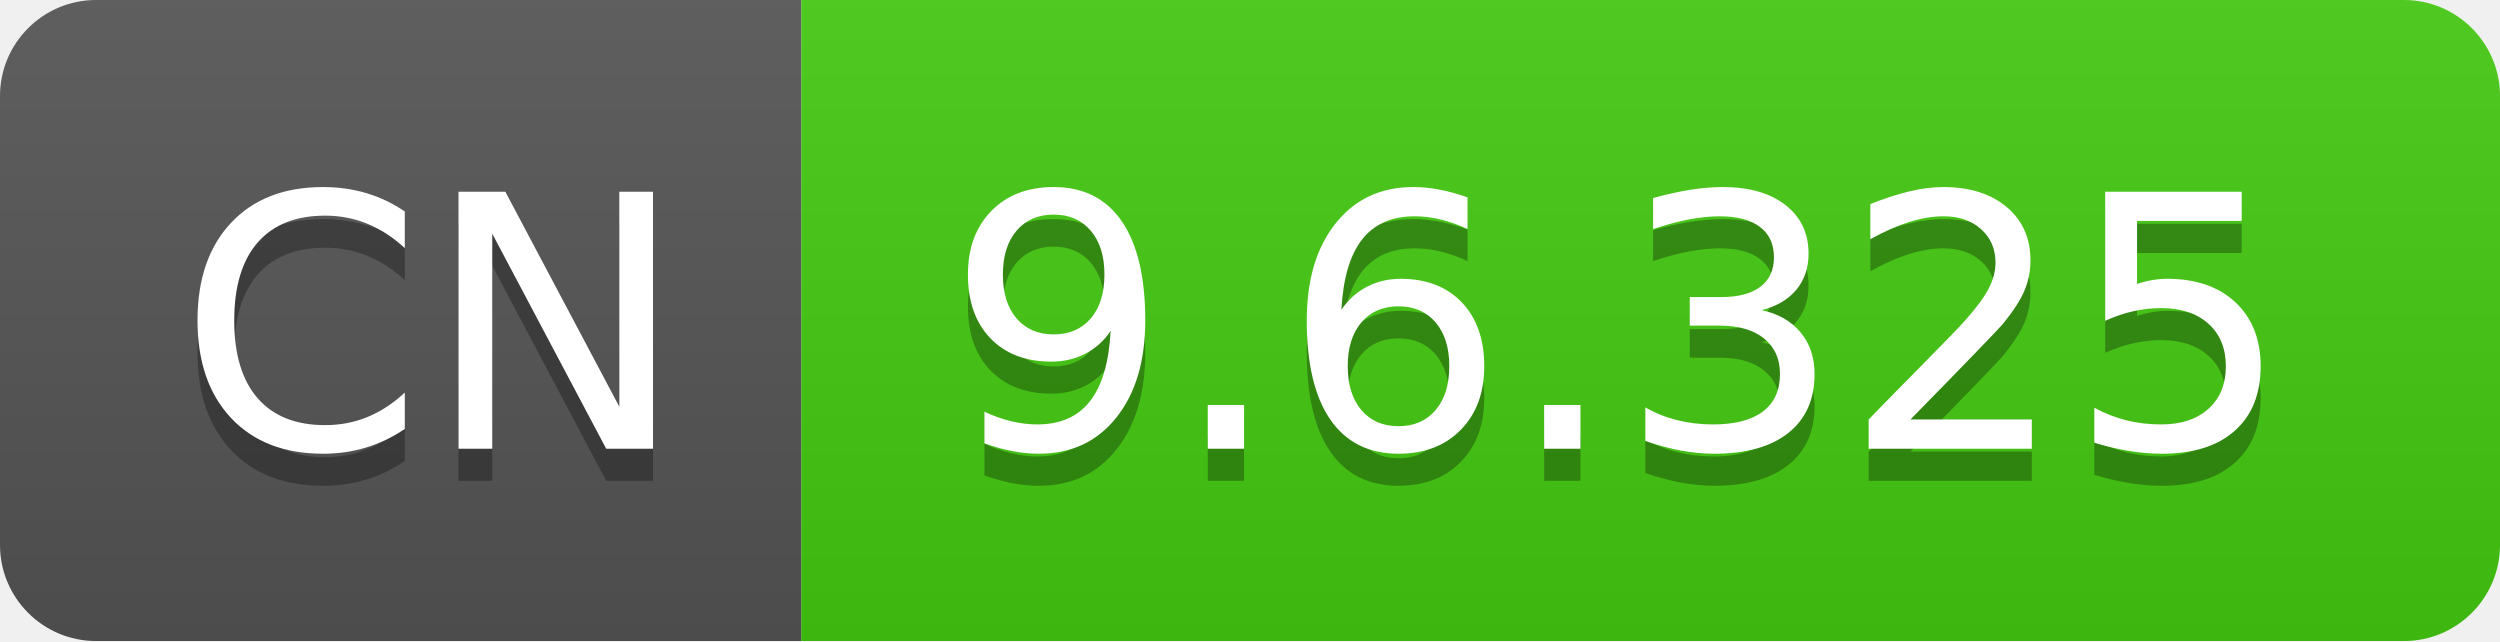
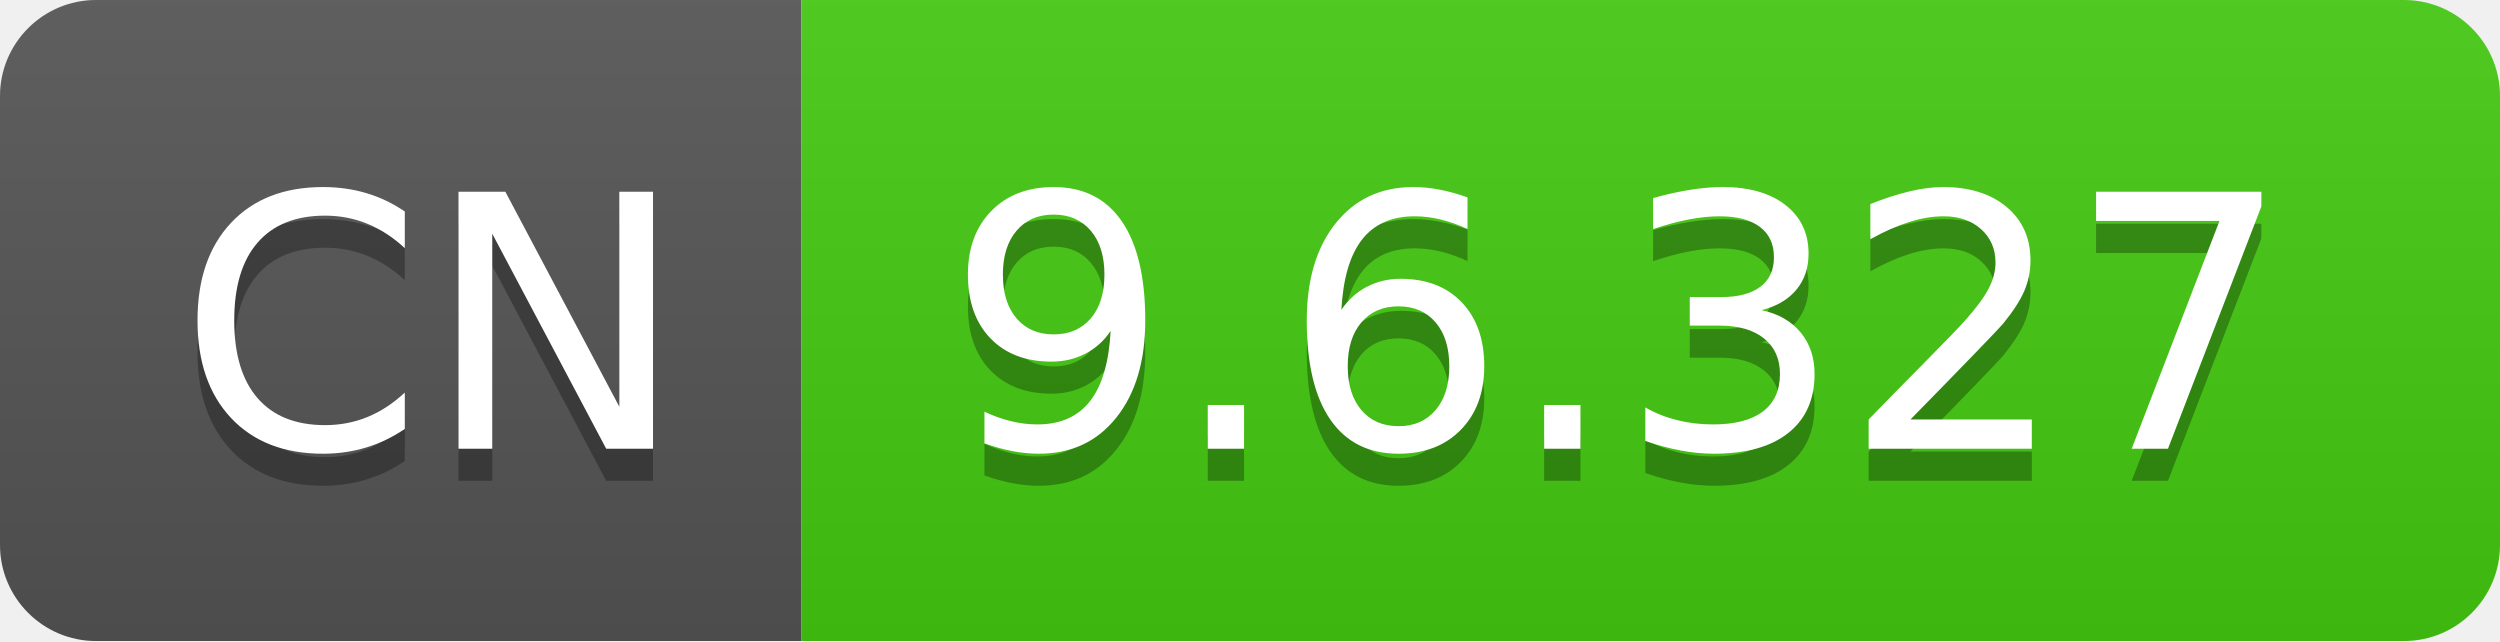
- <svg xmlns="http://www.w3.org/2000/svg" width="78" height="20" role="img" aria-label="CN: 9.6.325">
+ <svg xmlns="http://www.w3.org/2000/svg" width="78" height="20" role="img" aria-label="CN: 9.6.327">
  <linearGradient id="s" x2="0" y2="100%">
    <stop offset="0" stop-color="#bbb" stop-opacity=".1" />
    <stop offset="1" stop-opacity=".1" />
  </linearGradient>
  <clipPath id="r">
    <rect width="78" height="20" rx="3" fill="#fff" />
  </clipPath>
  <g clip-path="url(#r)">
    <rect width="25" height="20" fill="#555" />
    <rect x="25" width="53" height="20" fill="#4c1" />
    <rect width="78" height="20" fill="url(#s)" />
  </g>
  <g fill="#fff" text-anchor="middle" font-family="Verdana,Geneva,DejaVu Sans,sans-serif" text-rendering="geometricPrecision" font-size="110">
    <text aria-hidden="true" x="135" y="150" fill="#010101" fill-opacity=".3" transform="scale(.1)" textLength="150">CN</text>
    <text x="135" y="140" transform="scale(.1)" fill="#fff" textLength="150">CN</text>
-     <text aria-hidden="true" x="505" y="150" fill="#010101" fill-opacity=".3" transform="scale(.1)" textLength="430">9.6.325</text>
-     <text x="505" y="140" transform="scale(.1)" fill="#fff" textLength="430">9.6.325</text>
+     <text aria-hidden="true" x="505" y="150" fill="#010101" fill-opacity=".3" transform="scale(.1)" textLength="430">9.6.327</text>
+     <text x="505" y="140" transform="scale(.1)" fill="#fff" textLength="430">9.6.327</text>
  </g>
</svg>
